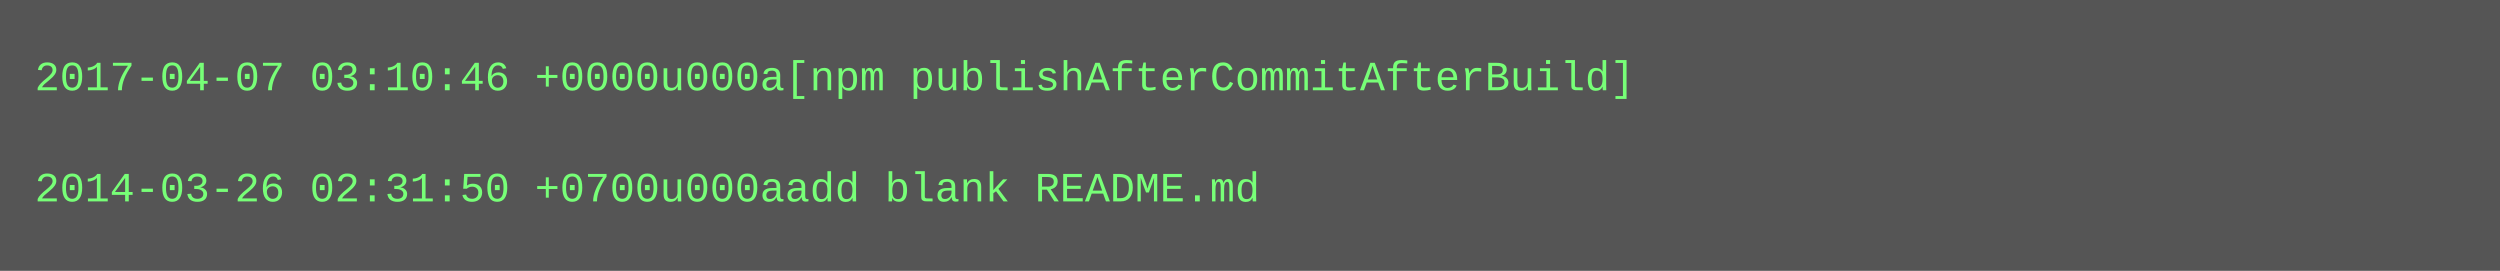
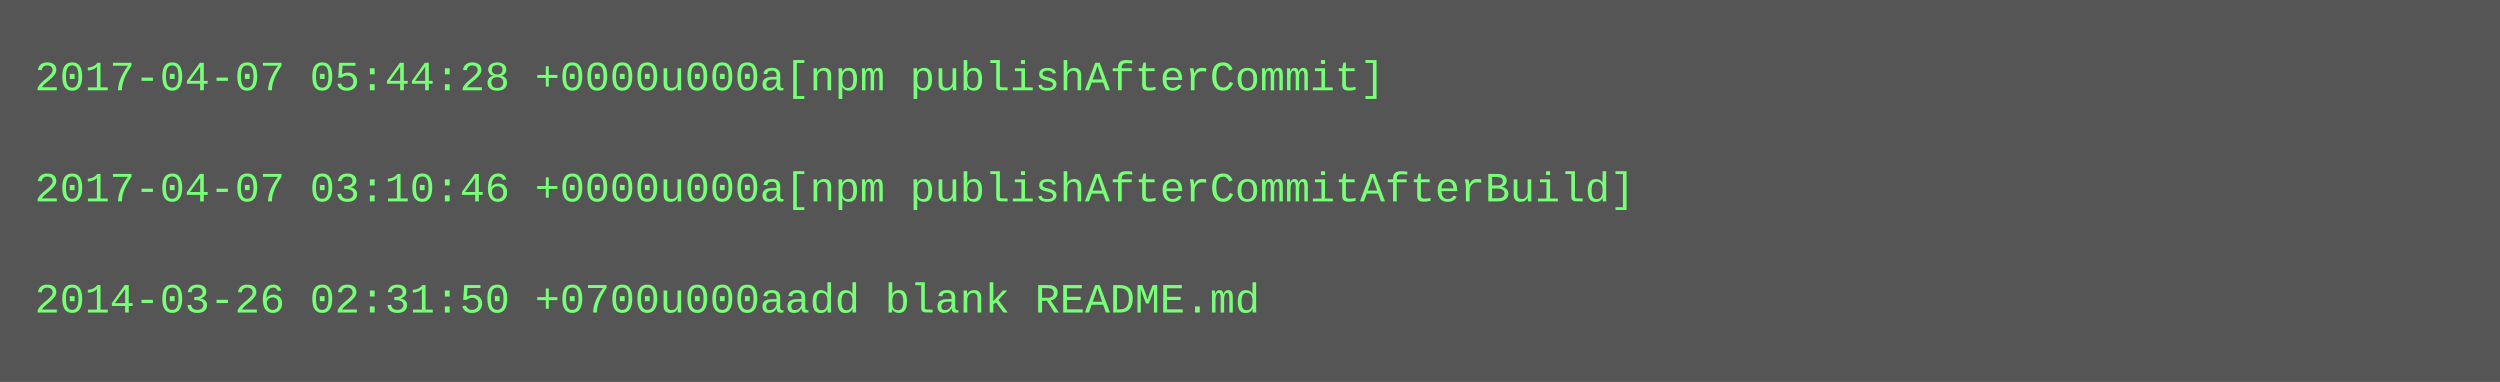
- <svg xmlns="http://www.w3.org/2000/svg" height="78" width="720">
-   <rect height="78" fill="#555" width="720" />
+ <svg xmlns="http://www.w3.org/2000/svg" height="110" width="720">
+   <rect height="110" fill="#555" width="720" />
  <text fill="#7f7" font-family="Courier New" font-size="12" xml:space="preserve">
-     <tspan x="10" y="26">2017-04-07 03:10:46 +0000u000a[npm publishAfterCommitAfterBuild]</tspan>
+     <tspan x="10" y="26">2017-04-07 05:44:28 +0000u000a[npm publishAfterCommit]</tspan>
    <tspan x="10" y="42" />
-     <tspan x="10" y="58">2014-03-26 02:31:50 +0700u000aadd blank README.md</tspan>
+     <tspan x="10" y="58">2017-04-07 03:10:46 +0000u000a[npm publishAfterCommitAfterBuild]</tspan>
+     <tspan x="10" y="74" />
+     <tspan x="10" y="90">2014-03-26 02:31:50 +0700u000aadd blank README.md</tspan>
  </text>
</svg>
